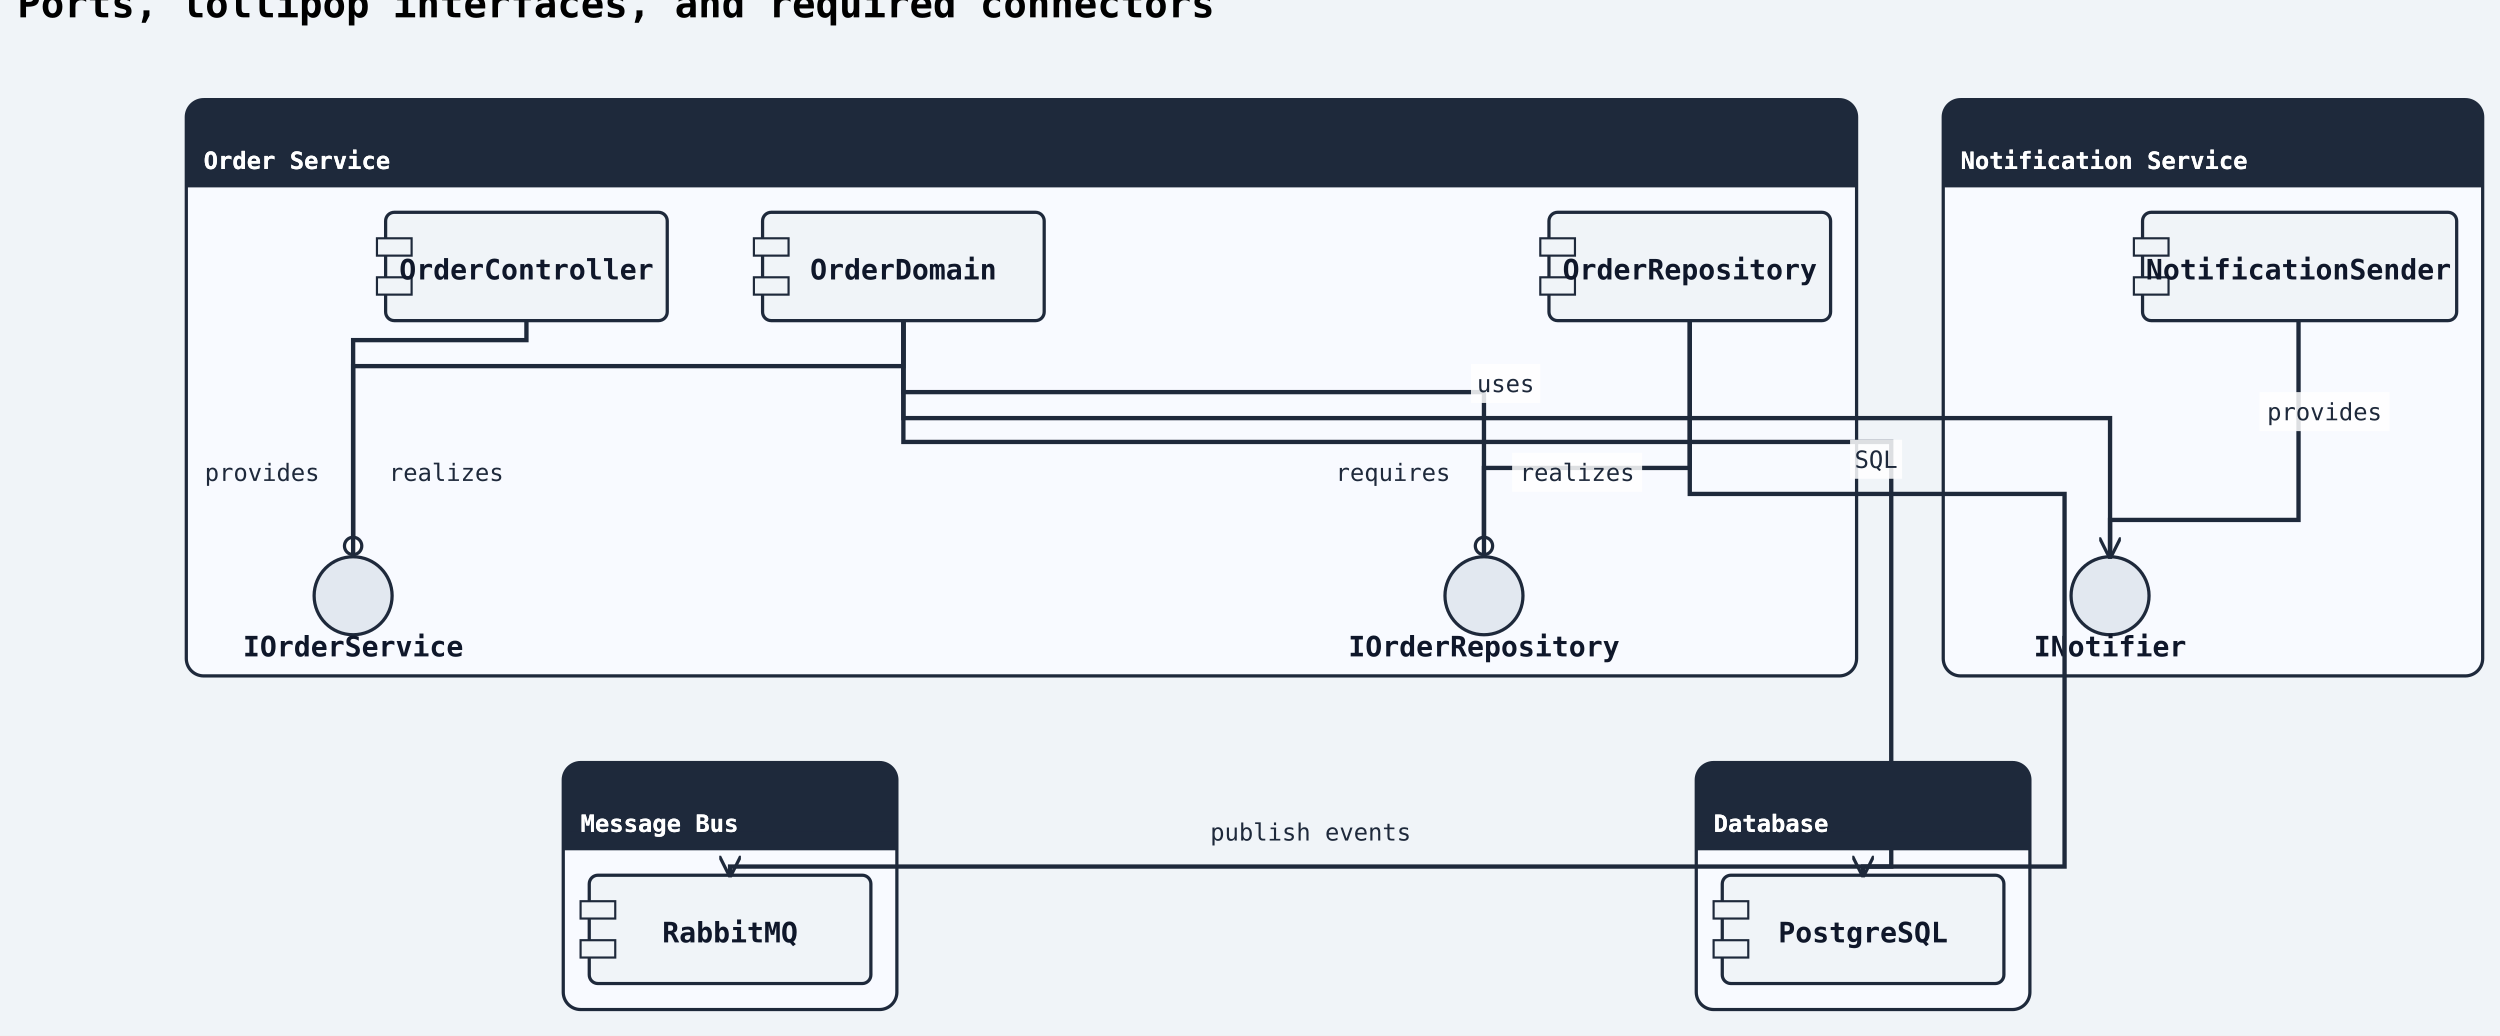
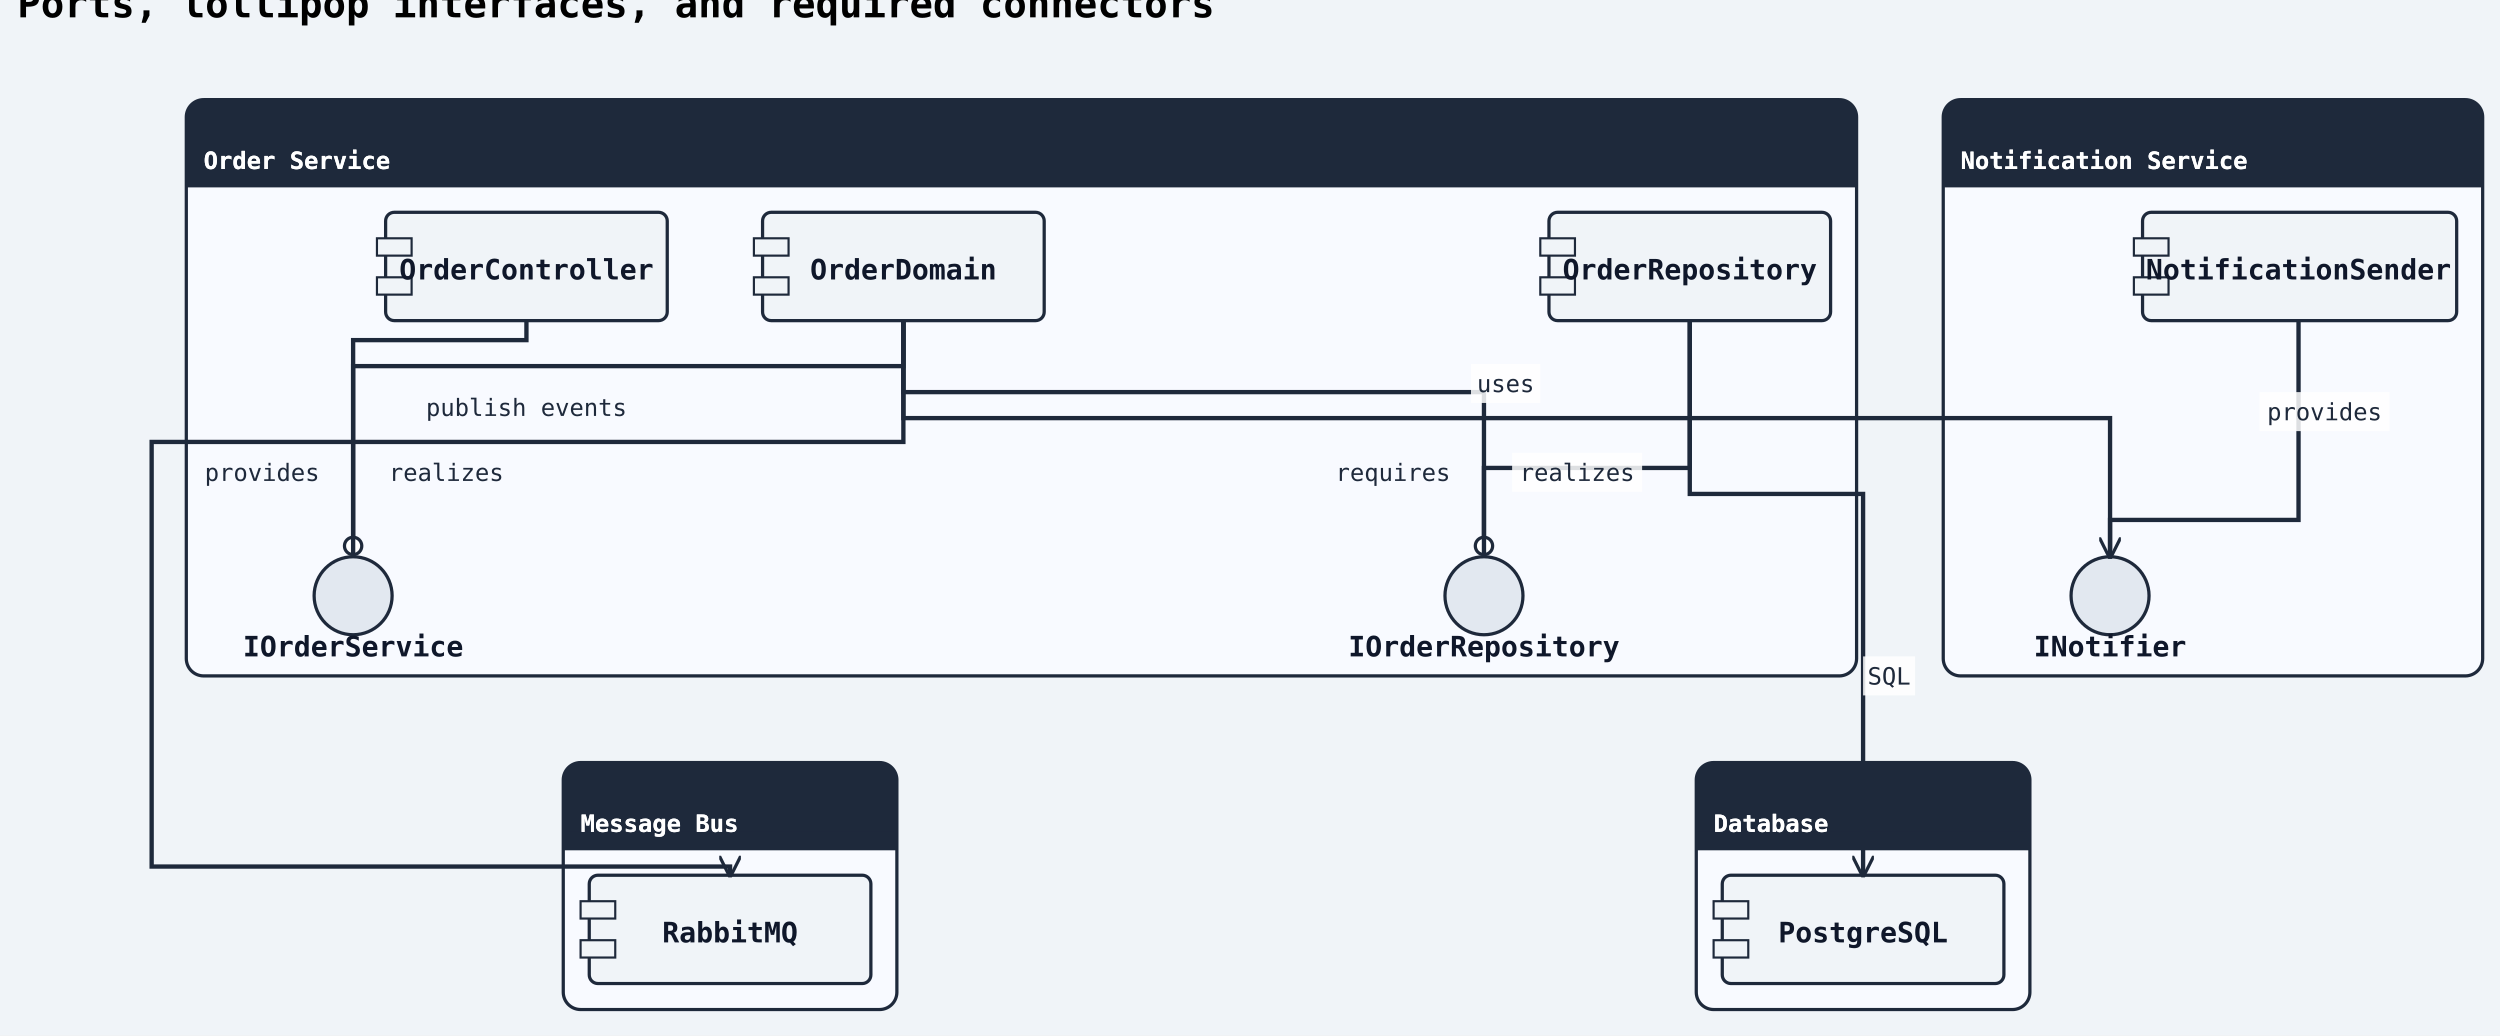
<svg xmlns="http://www.w3.org/2000/svg" width="1154" height="478" viewBox="0 0 1154 478">
  <rect width="100%" height="100%" fill="#f0f4f8" />
  <defs>
    <marker id="arrow-open" viewBox="0 0 10 10" refX="9" refY="5" markerWidth="10" markerHeight="10" markerUnits="userSpaceOnUse" orient="auto-start-reverse">
      <path d="M0,0 L10,5 L0,10" fill="none" stroke="#1e293b" stroke-width="1.5" />
    </marker>
    <marker id="arrow-triangle" viewBox="0 0 12 12" refX="11" refY="6" markerWidth="12" markerHeight="12" markerUnits="userSpaceOnUse" orient="auto-start-reverse">
      <polygon points="0,0 12,6 0,12" fill="#ffffff" stroke="#1e293b" stroke-width="1.5" fill-rule="nonzero" />
    </marker>
    <marker id="arrow-diamond-filled" viewBox="0 0 14 10" refX="13" refY="5" markerWidth="14" markerHeight="10" markerUnits="userSpaceOnUse" orient="auto-start-reverse">
      <path d="M0,5 L7,0 L14,5 L7,10 z" fill="#1e293b" stroke="#1e293b" stroke-width="1" />
    </marker>
    <marker id="arrow-diamond-open" viewBox="0 0 14 10" refX="13" refY="5" markerWidth="14" markerHeight="10" markerUnits="userSpaceOnUse" orient="auto-start-reverse">
      <path d="M0,5 L7,0 L14,5 L7,10 z" fill="#ffffff" stroke="#1e293b" stroke-width="1" />
    </marker>
    <marker id="arrow-double-open" viewBox="0 0 16 12" refX="15" refY="6" markerWidth="16" markerHeight="12" markerUnits="userSpaceOnUse" orient="auto-start-reverse">
      <path d="M0,1 L8,6 L0,11 M7,1 L15,6 L7,11" fill="none" stroke="#1e293b" stroke-width="1.5" stroke-linejoin="round" />
    </marker>
    <marker id="arrow-circle-open" viewBox="0 0 12 12" refX="11" refY="6" markerWidth="12" markerHeight="12" markerUnits="userSpaceOnUse" orient="auto-start-reverse">
      <circle cx="6" cy="6" r="4" fill="#ffffff" stroke="#1e293b" stroke-width="1.5" />
    </marker>
    <marker id="arrow-circle-filled" viewBox="0 0 12 12" refX="11" refY="6" markerWidth="12" markerHeight="12" markerUnits="userSpaceOnUse" orient="auto-start-reverse">
      <circle cx="6" cy="6" r="4" fill="#1e293b" stroke="#1e293b" stroke-width="1.5" />
    </marker>
    <marker id="arrow-triangle-filled" viewBox="0 0 12 12" refX="11" refY="6" markerWidth="12" markerHeight="12" markerUnits="userSpaceOnUse" orient="auto-start-reverse">
      <polygon points="0,0 12,6 0,12" fill="#1e293b" stroke="#1e293b" stroke-width="1.5" />
    </marker>
    <marker id="arrow-box-filled" viewBox="0 0 12 12" refX="11" refY="6" markerWidth="12" markerHeight="12" markerUnits="userSpaceOnUse" orient="auto-start-reverse">
      <rect x="2" y="2" width="8" height="8" fill="#1e293b" stroke="#1e293b" stroke-width="1.5" />
    </marker>
    <marker id="arrow-plus" viewBox="0 0 12 12" refX="11" refY="6" markerWidth="12" markerHeight="12" markerUnits="userSpaceOnUse" orient="auto-start-reverse">
      <path d="M6,1 L6,11 M1,6 L11,6" fill="none" stroke="#1e293b" stroke-width="1.8" stroke-linecap="round" />
    </marker>
    <marker id="arrow-slash" viewBox="0 0 12 12" refX="10" refY="6" markerWidth="12" markerHeight="12" markerUnits="userSpaceOnUse" orient="auto-start-reverse">
      <path d="M3,2 L9,10" fill="none" stroke="#1e293b" stroke-width="1.8" stroke-linecap="round" />
    </marker>
    <marker id="arrow-cross" viewBox="0 0 12 12" refX="11" refY="6" markerWidth="12" markerHeight="12" markerUnits="userSpaceOnUse" orient="auto-start-reverse">
      <path d="M2,2 L10,10 M10,2 L2,10" fill="none" stroke="#1e293b" stroke-width="1.8" stroke-linecap="round" />
    </marker>
    <marker id="arrow-bracket-open" viewBox="0 0 12 14" refX="11" refY="7" markerWidth="12" markerHeight="14" markerUnits="userSpaceOnUse" orient="auto-start-reverse">
      <path d="M10,1 L4,1 L4,13 L10,13" fill="none" stroke="#1e293b" stroke-width="1.8" stroke-linecap="round" stroke-linejoin="round" />
    </marker>
  </defs>
  <marker id="arrow-ie-one" viewBox="0 0 24 16" refX="22" refY="8" markerWidth="24" markerHeight="16" markerUnits="userSpaceOnUse" orient="auto-start-reverse">
    <path d="M16,2 L16,14" fill="none" stroke="#1e293b" stroke-width="1.8" stroke-linecap="round" />
  </marker>
  <marker id="arrow-ie-zero-one" viewBox="0 0 30 16" refX="28" refY="8" markerWidth="30" markerHeight="16" markerUnits="userSpaceOnUse" orient="auto-start-reverse">
    <circle cx="10" cy="8" r="4" fill="#ffffff" stroke="#1e293b" stroke-width="1.5" />
    <path d="M20,2 L20,14" fill="none" stroke="#1e293b" stroke-width="1.8" stroke-linecap="round" />
  </marker>
  <marker id="arrow-ie-zero-many" viewBox="0 0 34 18" refX="32" refY="9" markerWidth="34" markerHeight="18" markerUnits="userSpaceOnUse" orient="auto-start-reverse">
    <circle cx="8" cy="9" r="4" fill="#ffffff" stroke="#1e293b" stroke-width="1.5" />
    <path d="M18,9 L31,2 M18,9 L31,9 M18,9 L31,16" fill="none" stroke="#1e293b" stroke-width="1.7" stroke-linecap="round" />
  </marker>
  <marker id="arrow-ie-one-many" viewBox="0 0 34 18" refX="32" refY="9" markerWidth="34" markerHeight="18" markerUnits="userSpaceOnUse" orient="auto-start-reverse">
    <path d="M8,2 L8,16 M18,9 L31,2 M18,9 L31,9 M18,9 L31,16" fill="none" stroke="#1e293b" stroke-width="1.7" stroke-linecap="round" />
  </marker>
  <text x="8" y="8" font-family="monospace" font-size="18" font-weight="600">Ports, lollipop interfaces, and required connectors</text>
  <rect class="uml-group-frame" data-uml-group="Order Service" x="86" y="46" width="771" height="266" rx="8" ry="8" fill="#f8faff" stroke="#1e293b" stroke-width="1.5" />
  <rect x="86" y="46" width="771" height="40" rx="8" ry="8" fill="#1e293b" stroke="none" />
  <rect x="86" y="78" width="771" height="8" fill="#1e293b" stroke="none" />
  <text x="94" y="78" font-family="monospace" font-size="11" font-weight="600" fill="#ffffff">Order Service</text>
  <line x1="86" y1="86" x2="857" y2="86" stroke="#1e293b" stroke-width="1" />
  <rect class="uml-group-frame" data-uml-group="Notification Service" x="897" y="46" width="249" height="266" rx="8" ry="8" fill="#f8faff" stroke="#1e293b" stroke-width="1.5" />
  <rect x="897" y="46" width="249" height="40" rx="8" ry="8" fill="#1e293b" stroke="none" />
  <rect x="897" y="78" width="249" height="8" fill="#1e293b" stroke="none" />
  <text x="905" y="78" font-family="monospace" font-size="11" font-weight="600" fill="#ffffff">Notification Service</text>
  <line x1="897" y1="86" x2="1146" y2="86" stroke="#1e293b" stroke-width="1" />
  <rect class="uml-group-frame" data-uml-group="Database" x="783" y="352" width="154" height="114" rx="8" ry="8" fill="#f8faff" stroke="#1e293b" stroke-width="1.5" />
  <rect x="783" y="352" width="154" height="40" rx="8" ry="8" fill="#1e293b" stroke="none" />
  <rect x="783" y="384" width="154" height="8" fill="#1e293b" stroke="none" />
  <text x="791" y="384" font-family="monospace" font-size="11" font-weight="600" fill="#ffffff">Database</text>
  <line x1="783" y1="392" x2="937" y2="392" stroke="#1e293b" stroke-width="1" />
  <rect class="uml-group-frame" data-uml-group="Message Bus" x="260" y="352" width="154" height="114" rx="8" ry="8" fill="#f8faff" stroke="#1e293b" stroke-width="1.5" />
  <rect x="260" y="352" width="154" height="40" rx="8" ry="8" fill="#1e293b" stroke="none" />
  <rect x="260" y="384" width="154" height="8" fill="#1e293b" stroke="none" />
  <text x="268" y="384" font-family="monospace" font-size="11" font-weight="600" fill="#ffffff">Message Bus</text>
  <line x1="260" y1="392" x2="414" y2="392" stroke="#1e293b" stroke-width="1" />
  <rect class="uml-node uml-component" data-uml-kind="component" x="178" y="98" width="130" height="50" rx="4" ry="4" fill="#f0f4f8" stroke="#1e293b" stroke-width="1.5" />
  <rect x="174" y="110" width="16" height="8" fill="#f0f4f8" stroke="#1e293b" stroke-width="1" />
  <rect x="174" y="128" width="16" height="8" fill="#f0f4f8" stroke="#1e293b" stroke-width="1" />
  <text x="243" y="129" text-anchor="middle" font-family="monospace" font-size="13" font-weight="600" fill="#0f172a">OrderController</text>
  <rect class="uml-node uml-component" data-uml-kind="component" x="352" y="98" width="130" height="50" rx="4" ry="4" fill="#f0f4f8" stroke="#1e293b" stroke-width="1.5" />
  <rect x="348" y="110" width="16" height="8" fill="#f0f4f8" stroke="#1e293b" stroke-width="1" />
  <rect x="348" y="128" width="16" height="8" fill="#f0f4f8" stroke="#1e293b" stroke-width="1" />
  <text x="417" y="129" text-anchor="middle" font-family="monospace" font-size="13" font-weight="600" fill="#0f172a">OrderDomain</text>
  <rect class="uml-node uml-component" data-uml-kind="component" x="715" y="98" width="130" height="50" rx="4" ry="4" fill="#f0f4f8" stroke="#1e293b" stroke-width="1.5" />
  <rect x="711" y="110" width="16" height="8" fill="#f0f4f8" stroke="#1e293b" stroke-width="1" />
  <rect x="711" y="128" width="16" height="8" fill="#f0f4f8" stroke="#1e293b" stroke-width="1" />
  <text x="780" y="129" text-anchor="middle" font-family="monospace" font-size="13" font-weight="600" fill="#0f172a">OrderRepository</text>
  <circle class="uml-node uml-interface" data-uml-kind="interface" cx="163" cy="275" r="18" fill="#e2e8f0" stroke="#1e293b" stroke-width="1.5" />
  <text x="163" y="303" text-anchor="middle" font-family="monospace" font-size="13" font-weight="600" fill="#0f172a">IOrderService</text>
  <circle class="uml-node uml-interface" data-uml-kind="interface" cx="685" cy="275" r="18" fill="#e2e8f0" stroke="#1e293b" stroke-width="1.5" />
  <text x="685" y="303" text-anchor="middle" font-family="monospace" font-size="13" font-weight="600" fill="#0f172a">IOrderRepository</text>
  <rect class="uml-node uml-component" data-uml-kind="component" x="989" y="98" width="145" height="50" rx="4" ry="4" fill="#f0f4f8" stroke="#1e293b" stroke-width="1.5" />
  <rect x="985" y="110" width="16" height="8" fill="#f0f4f8" stroke="#1e293b" stroke-width="1" />
  <rect x="985" y="128" width="16" height="8" fill="#f0f4f8" stroke="#1e293b" stroke-width="1" />
  <text x="1061" y="129" text-anchor="middle" font-family="monospace" font-size="13" font-weight="600" fill="#0f172a">NotificationSender</text>
  <circle class="uml-node uml-interface" data-uml-kind="interface" cx="974" cy="275" r="18" fill="#e2e8f0" stroke="#1e293b" stroke-width="1.5" />
  <text x="974" y="303" text-anchor="middle" font-family="monospace" font-size="13" font-weight="600" fill="#0f172a">INotifier</text>
  <rect class="uml-node uml-component" data-uml-kind="component" x="795" y="404" width="130" height="50" rx="4" ry="4" fill="#f0f4f8" stroke="#1e293b" stroke-width="1.5" />
  <rect x="791" y="416" width="16" height="8" fill="#f0f4f8" stroke="#1e293b" stroke-width="1" />
  <rect x="791" y="434" width="16" height="8" fill="#f0f4f8" stroke="#1e293b" stroke-width="1" />
  <text x="860" y="435" text-anchor="middle" font-family="monospace" font-size="13" font-weight="600" fill="#0f172a">PostgreSQL</text>
  <rect class="uml-node uml-component" data-uml-kind="component" x="272" y="404" width="130" height="50" rx="4" ry="4" fill="#f0f4f8" stroke="#1e293b" stroke-width="1.5" />
  <rect x="268" y="416" width="16" height="8" fill="#f0f4f8" stroke="#1e293b" stroke-width="1" />
  <rect x="268" y="434" width="16" height="8" fill="#f0f4f8" stroke="#1e293b" stroke-width="1" />
  <text x="337" y="435" text-anchor="middle" font-family="monospace" font-size="13" font-weight="600" fill="#0f172a">RabbitMQ</text>
  <polyline class="uml-relation" data-uml-from="Order Service::OC" data-uml-to="Order Service::IOrderService" data-uml-arrow="-(" points="243,148 243,157 163,157 163,257" fill="none" stroke="#1e293b" stroke-width="2" marker-end="url(#arrow-circle-open)" />
  <polyline class="uml-relation" data-uml-from="Order Service::OD" data-uml-to="Order Service::IOrderService" data-uml-arrow="--" points="417,148 417,169 163,169 163,257" fill="none" stroke="#1e293b" stroke-width="2" />
  <polyline class="uml-relation" data-uml-from="Order Service::OD" data-uml-to="Order Service::IOrderRepository" data-uml-arrow="-(" points="417,148 417,181 685,181 685,257" fill="none" stroke="#1e293b" stroke-width="2" marker-end="url(#arrow-circle-open)" />
  <polyline class="uml-relation" data-uml-from="Order Service::OR" data-uml-to="Order Service::IOrderRepository" data-uml-arrow="--" points="780,148 780,216 685,216 685,257" fill="none" stroke="#1e293b" stroke-width="2" />
  <polyline class="uml-relation" data-uml-from="Notification Service::NS" data-uml-to="Notification Service::INotifier" data-uml-arrow="--" points="1061,148 1061,240 974,240 974,257" fill="none" stroke="#1e293b" stroke-width="2" />
  <polyline class="uml-relation" data-uml-from="OD" data-uml-to="INotifier" data-uml-arrow="--&gt;" points="417,148 417,193 974,193 974,257" fill="none" stroke="#1e293b" stroke-width="2" marker-end="url(#arrow-open)" />
-   <polyline class="uml-relation" data-uml-from="OR" data-uml-to="PG" data-uml-arrow="--&gt;" points="780,148 780,228 953,228 953,400 860,400 860,404" fill="none" stroke="#1e293b" stroke-width="2" marker-end="url(#arrow-open)" />
-   <polyline class="uml-relation" data-uml-from="OD" data-uml-to="MQ" data-uml-arrow="--&gt;" points="417,148 417,204 873,204 873,400 337,400 337,404" fill="none" stroke="#1e293b" stroke-width="2" marker-end="url(#arrow-open)" />
+   <polyline class="uml-relation" data-uml-from="OR" data-uml-to="PG" data-uml-arrow="--&gt;" points="780,148 780,228 860,228 860,404" fill="none" stroke="#1e293b" stroke-width="2" marker-end="url(#arrow-open)" />
+   <polyline class="uml-relation" data-uml-from="OD" data-uml-to="MQ" data-uml-arrow="--&gt;" points="417,148 417,204 70,204 70,400 337,400 337,404" fill="none" stroke="#1e293b" stroke-width="2" marker-end="url(#arrow-open)" />
  <text class="uml-edge-label" data-uml-label-role="edge" x="121" y="222" text-anchor="middle" font-family="monospace" font-size="11" fill="#1e293b">provides</text>
  <text class="uml-edge-label" data-uml-label-role="edge" x="206" y="222" text-anchor="middle" font-family="monospace" font-size="11" fill="#1e293b">realizes</text>
  <text class="uml-edge-label" data-uml-label-role="edge" x="643" y="222" text-anchor="middle" font-family="monospace" font-size="11" fill="#1e293b">requires</text>
  <rect class="uml-edge-label-bg" data-uml-label-role="edge-background" x="698" y="209" width="60" height="18" fill="white" opacity="0.85" />
  <text class="uml-edge-label" data-uml-label-role="edge" x="728" y="222" text-anchor="middle" font-family="monospace" font-size="11" fill="#1e293b">realizes</text>
  <rect class="uml-edge-label-bg" data-uml-label-role="edge-background" x="1043" y="181" width="60" height="18" fill="white" opacity="0.85" />
  <text class="uml-edge-label" data-uml-label-role="edge" x="1073" y="194" text-anchor="middle" font-family="monospace" font-size="11" fill="#1e293b">provides</text>
  <rect class="uml-edge-label-bg" data-uml-label-role="edge-background" x="679" y="168" width="32" height="18" fill="white" opacity="0.85" />
  <text class="uml-edge-label" data-uml-label-role="edge" x="695" y="181" text-anchor="middle" font-family="monospace" font-size="11" fill="#1e293b">uses</text>
-   <rect class="uml-edge-label-bg" data-uml-label-role="edge-background" x="854" y="203" width="24" height="18" fill="white" opacity="0.85" />
-   <text class="uml-edge-label" data-uml-label-role="edge" x="866" y="216" text-anchor="middle" font-family="monospace" font-size="11" fill="#1e293b">SQL</text>
-   <text class="uml-edge-label" data-uml-label-role="edge" x="605" y="388" text-anchor="middle" font-family="monospace" font-size="11" fill="#1e293b">publish events</text>
+   <rect class="uml-edge-label-bg" data-uml-label-role="edge-background" x="860" y="303" width="24" height="18" fill="white" opacity="0.85" />
+   <text class="uml-edge-label" data-uml-label-role="edge" x="872" y="316" text-anchor="middle" font-family="monospace" font-size="11" fill="#1e293b">SQL</text>
+   <text class="uml-edge-label" data-uml-label-role="edge" x="243" y="192" text-anchor="middle" font-family="monospace" font-size="11" fill="#1e293b">publish events</text>
  <text x="94" y="78" font-family="monospace" font-size="11" font-weight="600" fill="#ffffff">Order Service</text>
  <text x="905" y="78" font-family="monospace" font-size="11" font-weight="600" fill="#ffffff">Notification Service</text>
  <text x="791" y="384" font-family="monospace" font-size="11" font-weight="600" fill="#ffffff">Database</text>
  <text x="268" y="384" font-family="monospace" font-size="11" font-weight="600" fill="#ffffff">Message Bus</text>
</svg>
